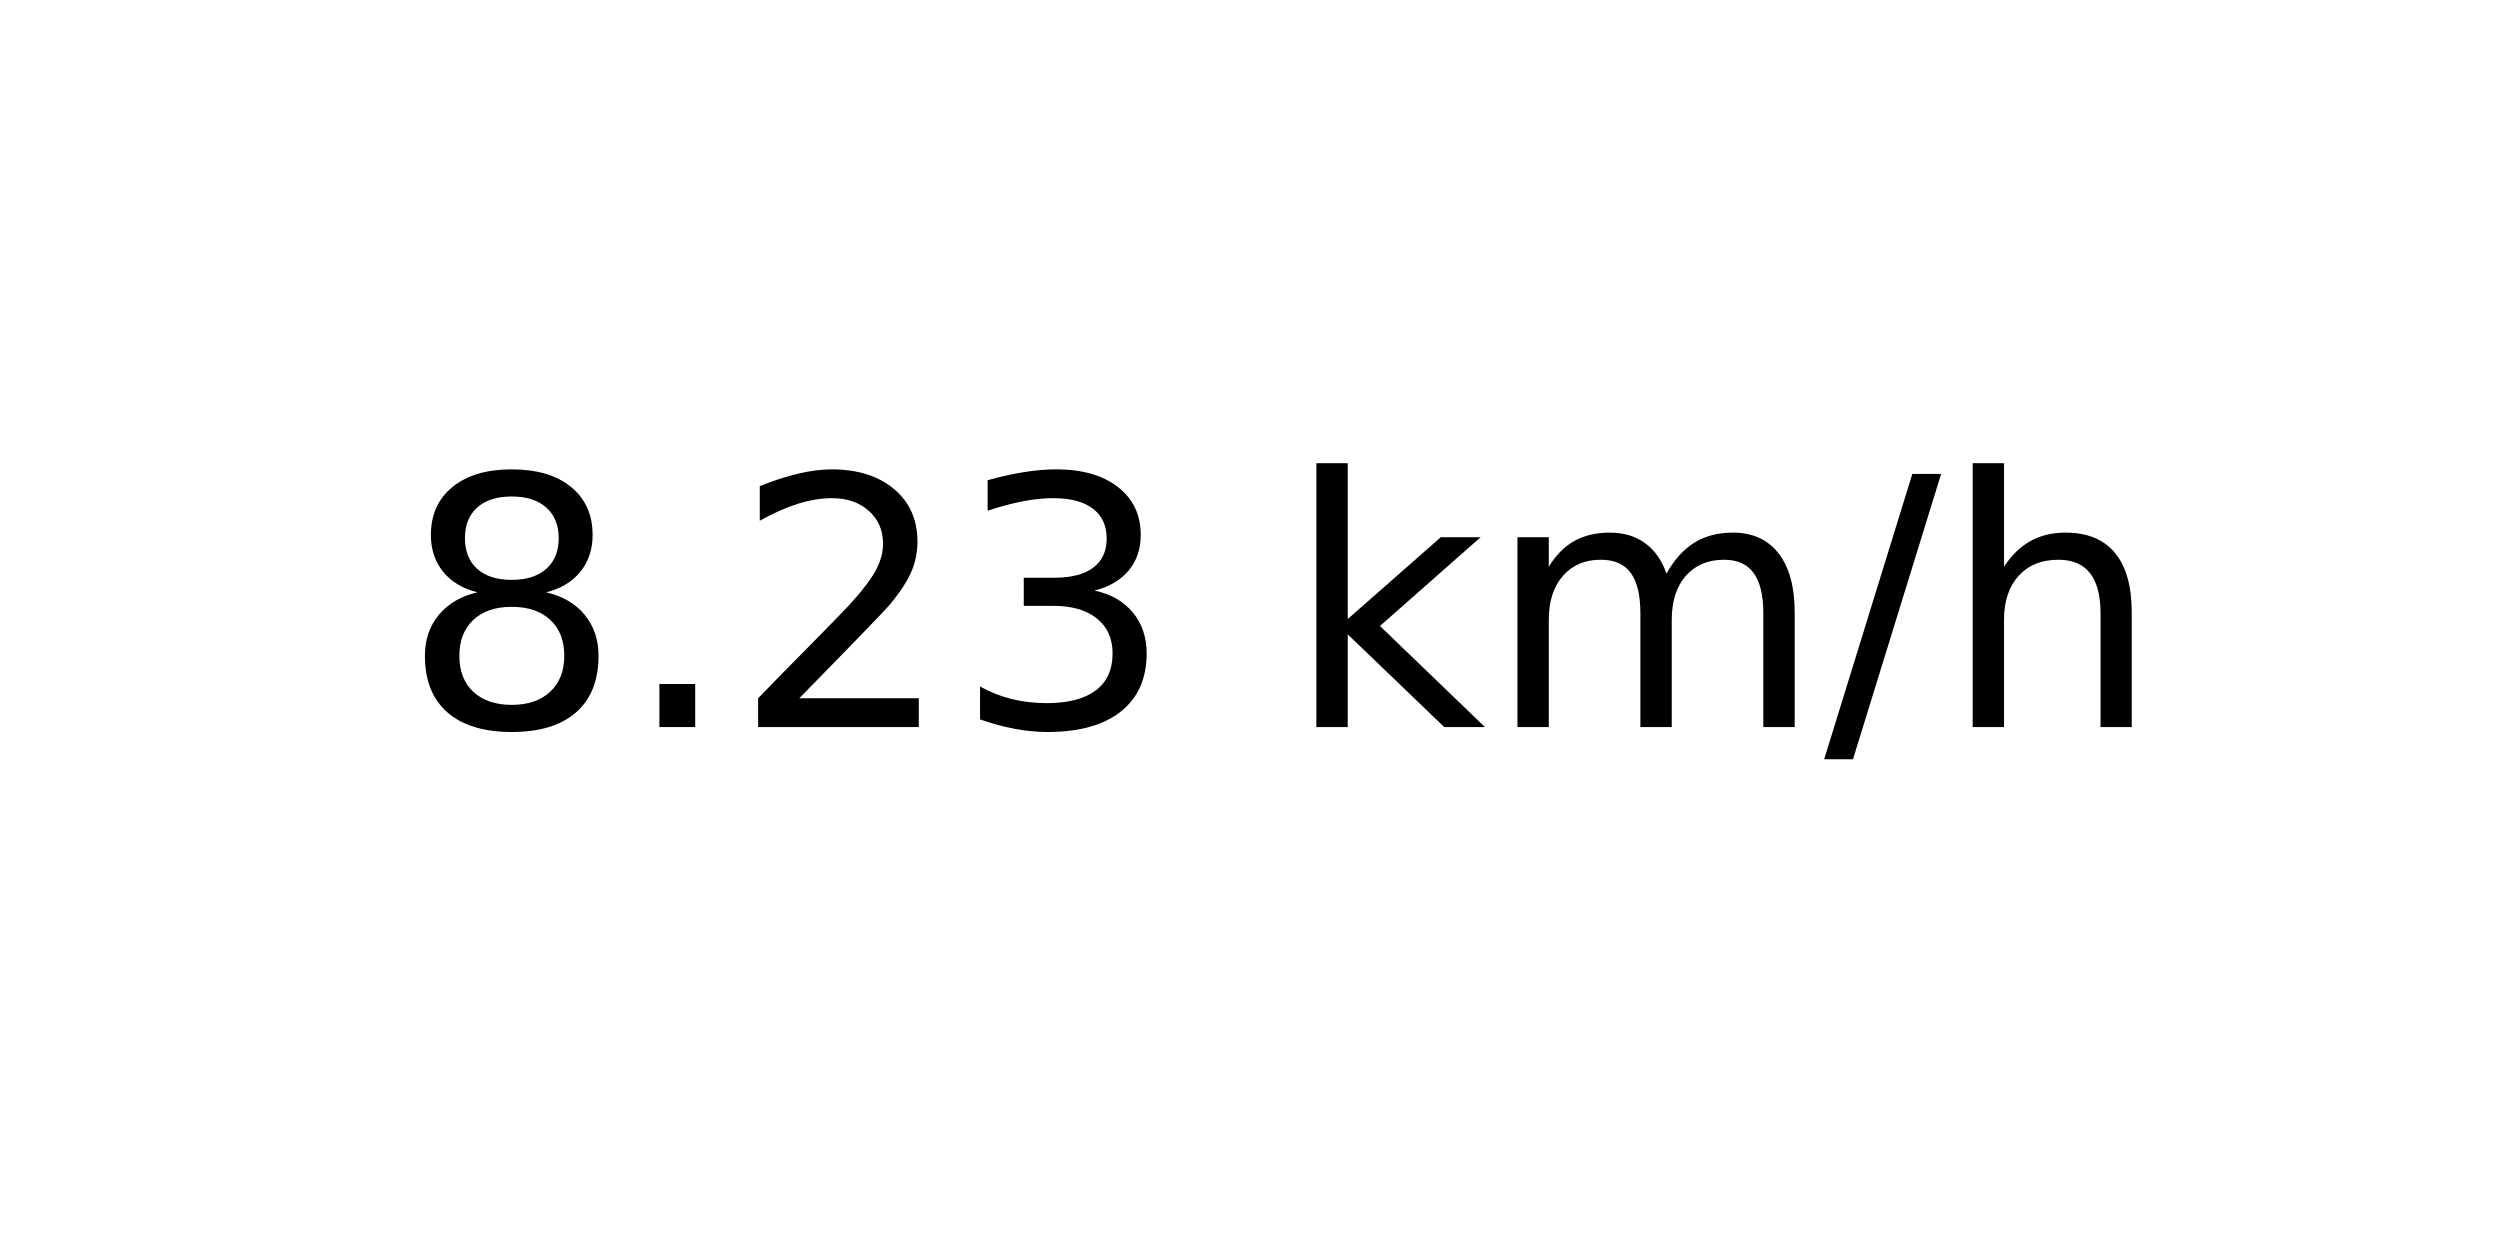
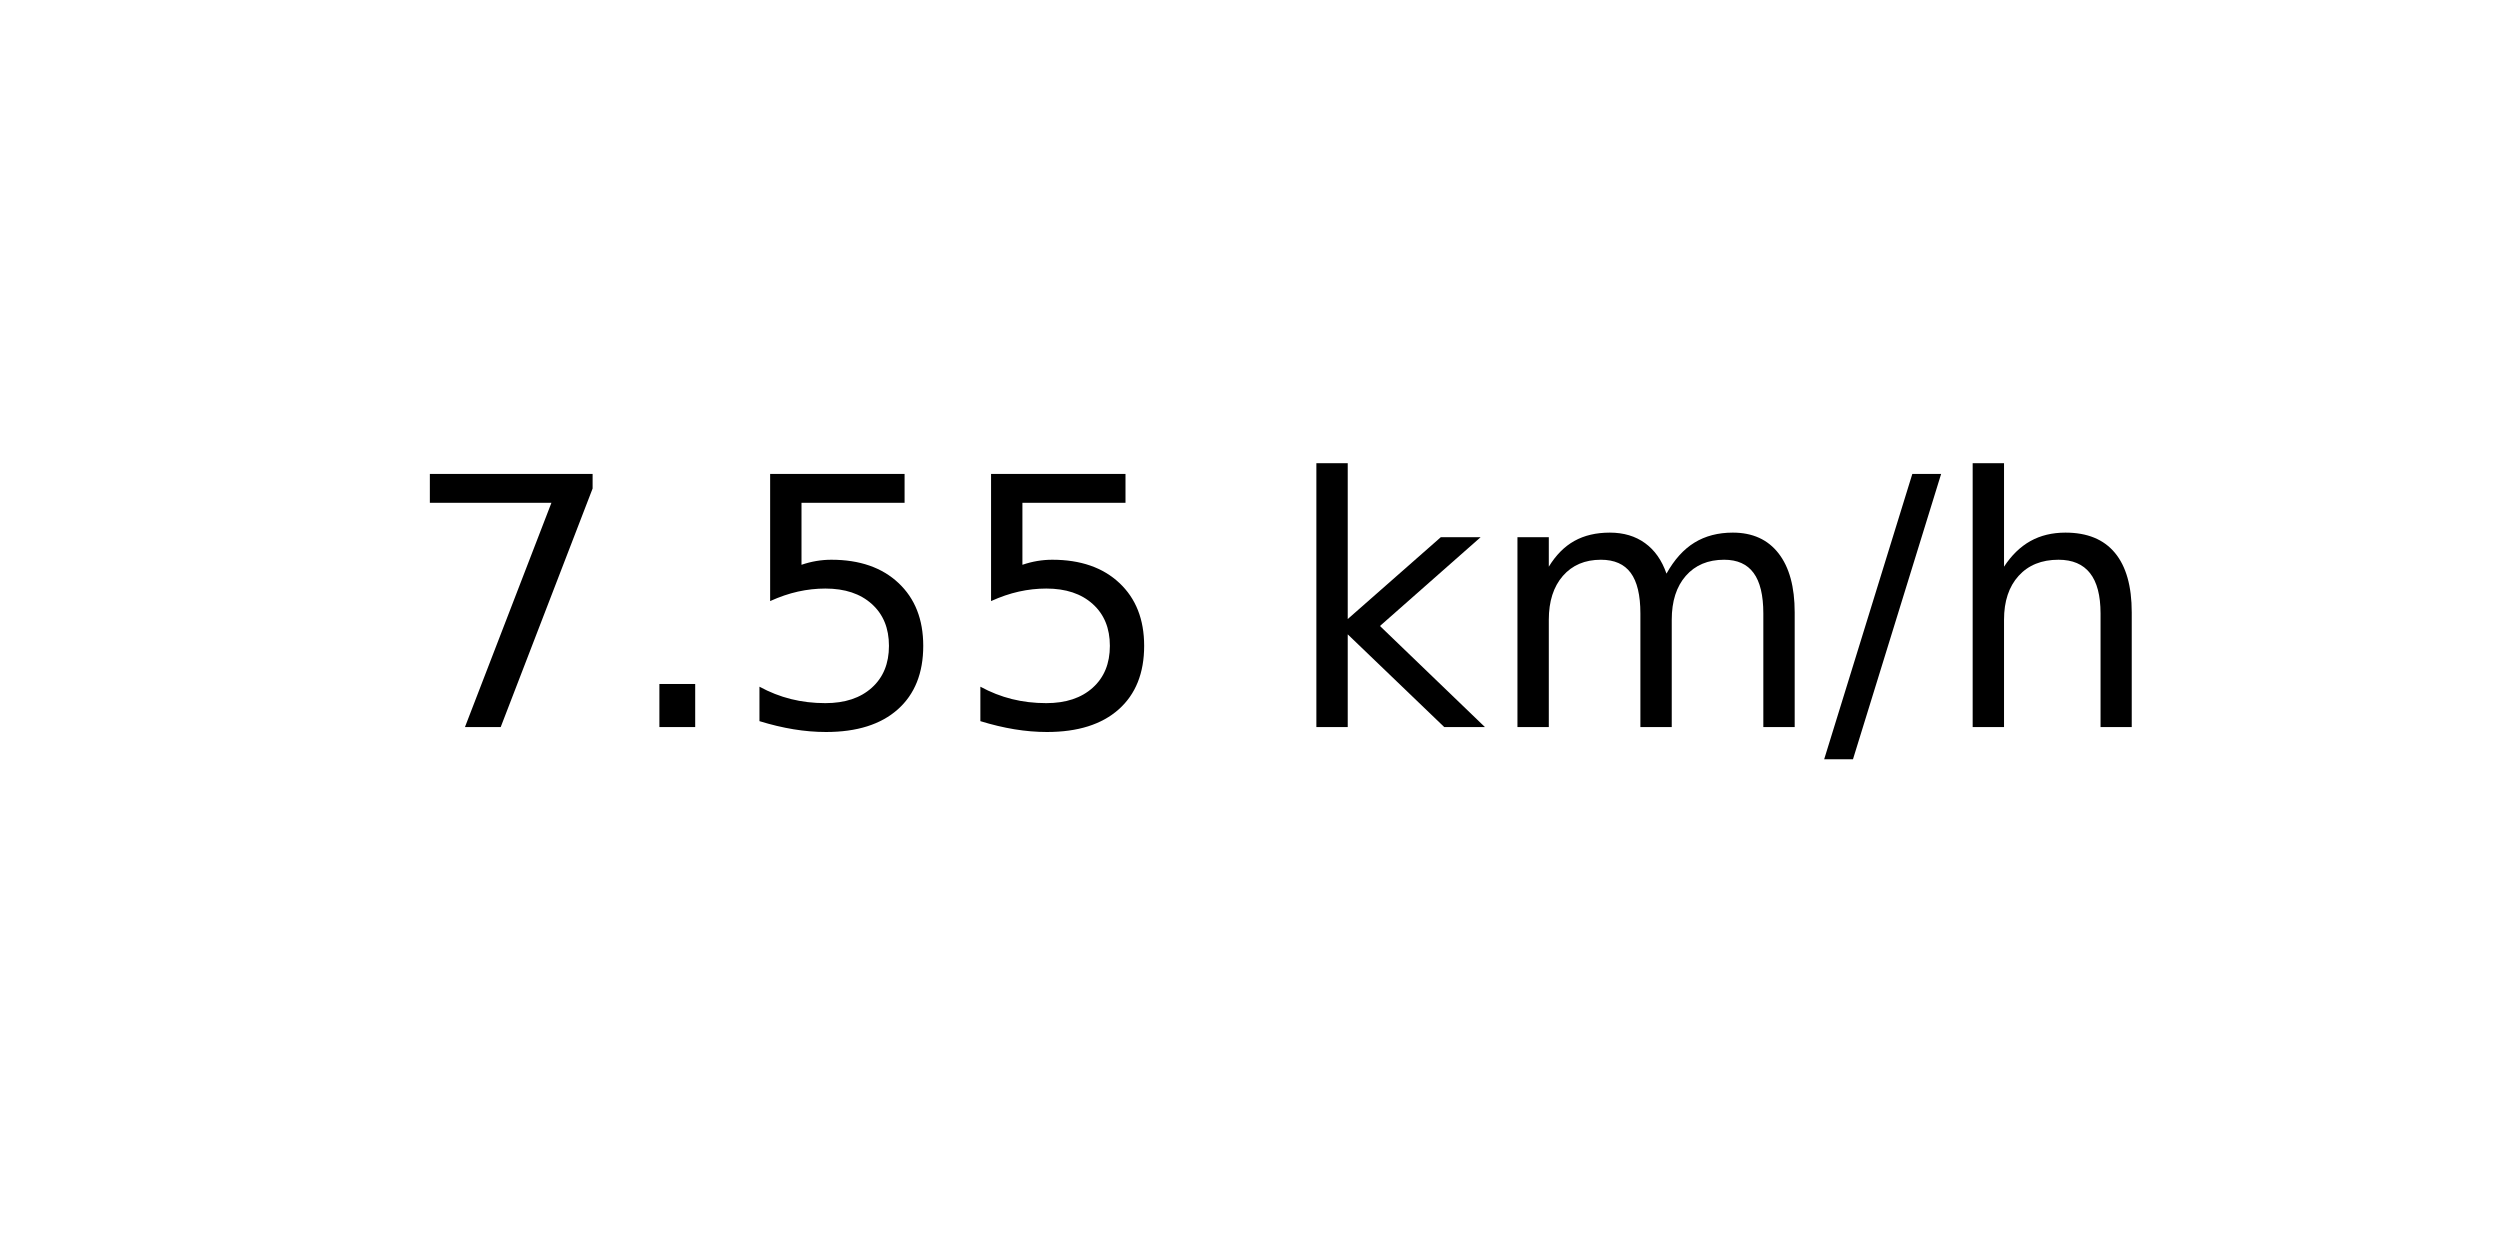
<svg xmlns="http://www.w3.org/2000/svg" xmlns:xlink="http://www.w3.org/1999/xlink" width="72pt" height="36pt" viewBox="0 0 72 36" version="1.1">
  <defs>
    <style type="text/css">*{stroke-linejoin: round; stroke-linecap: butt}</style>
  </defs>
  <g id="figure_1">
    <g id="axes_1">
      <g id="text_1">
        <g transform="translate(11.55937 20.93937) scale(0.1 -0.1)">
          <defs>
-             <path id="DejaVuSans-38" d="M 2034 2216  Q 1584 2216 1326 1975  Q 1069 1734 1069 1313  Q 1069 891 1326 650  Q 1584 409 2034 409  Q 2484 409 2743 651  Q 3003 894 3003 1313  Q 3003 1734 2745 1975  Q 2488 2216 2034 2216  z M 1403 2484  Q 997 2584 770 2862  Q 544 3141 544 3541  Q 544 4100 942 4425  Q 1341 4750 2034 4750  Q 2731 4750 3128 4425  Q 3525 4100 3525 3541  Q 3525 3141 3298 2862  Q 3072 2584 2669 2484  Q 3125 2378 3379 2068  Q 3634 1759 3634 1313  Q 3634 634 3220 271  Q 2806 -91 2034 -91  Q 1263 -91 848 271  Q 434 634 434 1313  Q 434 1759 690 2068  Q 947 2378 1403 2484  z M 1172 3481  Q 1172 3119 1398 2916  Q 1625 2713 2034 2713  Q 2441 2713 2670 2916  Q 2900 3119 2900 3481  Q 2900 3844 2670 4047  Q 2441 4250 2034 4250  Q 1625 4250 1398 4047  Q 1172 3844 1172 3481  z " transform="scale(0.015625)" />
+             <path id="DejaVuSans-37" d="M 525 4666  L 3525 4666  L 3525 4397  L 1831 0  L 1172 0  L 2766 4134  L 525 4134  L 525 4666  z " transform="scale(0.015625)" />
            <path id="DejaVuSans-2e" d="M 684 794  L 1344 794  L 1344 0  L 684 0  L 684 794  z " transform="scale(0.015625)" />
-             <path id="DejaVuSans-32" d="M 1228 531  L 3431 531  L 3431 0  L 469 0  L 469 531  Q 828 903 1448 1529  Q 2069 2156 2228 2338  Q 2531 2678 2651 2914  Q 2772 3150 2772 3378  Q 2772 3750 2511 3984  Q 2250 4219 1831 4219  Q 1534 4219 1204 4116  Q 875 4013 500 3803  L 500 4441  Q 881 4594 1212 4672  Q 1544 4750 1819 4750  Q 2544 4750 2975 4387  Q 3406 4025 3406 3419  Q 3406 3131 3298 2873  Q 3191 2616 2906 2266  Q 2828 2175 2409 1742  Q 1991 1309 1228 531  z " transform="scale(0.015625)" />
-             <path id="DejaVuSans-33" d="M 2597 2516  Q 3050 2419 3304 2112  Q 3559 1806 3559 1356  Q 3559 666 3084 287  Q 2609 -91 1734 -91  Q 1441 -91 1130 -33  Q 819 25 488 141  L 488 750  Q 750 597 1062 519  Q 1375 441 1716 441  Q 2309 441 2620 675  Q 2931 909 2931 1356  Q 2931 1769 2642 2001  Q 2353 2234 1838 2234  L 1294 2234  L 1294 2753  L 1863 2753  Q 2328 2753 2575 2939  Q 2822 3125 2822 3475  Q 2822 3834 2567 4026  Q 2313 4219 1838 4219  Q 1578 4219 1281 4162  Q 984 4106 628 3988  L 628 4550  Q 988 4650 1302 4700  Q 1616 4750 1894 4750  Q 2613 4750 3031 4423  Q 3450 4097 3450 3541  Q 3450 3153 3228 2886  Q 3006 2619 2597 2516  z " transform="scale(0.015625)" />
+             <path id="DejaVuSans-35" d="M 691 4666  L 3169 4666  L 3169 4134  L 1269 4134  L 1269 2991  Q 1406 3038 1543 3061  Q 1681 3084 1819 3084  Q 2600 3084 3056 2656  Q 3513 2228 3513 1497  Q 3513 744 3044 326  Q 2575 -91 1722 -91  Q 1428 -91 1123 -41  Q 819 9 494 109  L 494 744  Q 775 591 1075 516  Q 1375 441 1709 441  Q 2250 441 2565 725  Q 2881 1009 2881 1497  Q 2881 1984 2565 2268  Q 2250 2553 1709 2553  Q 1456 2553 1204 2497  Q 953 2441 691 2322  L 691 4666  z " transform="scale(0.015625)" />
            <path id="DejaVuSans-20" transform="scale(0.015625)" />
            <path id="DejaVuSans-6b" d="M 581 4863  L 1159 4863  L 1159 1991  L 2875 3500  L 3609 3500  L 1753 1863  L 3688 0  L 2938 0  L 1159 1709  L 1159 0  L 581 0  L 581 4863  z " transform="scale(0.015625)" />
            <path id="DejaVuSans-6d" d="M 3328 2828  Q 3544 3216 3844 3400  Q 4144 3584 4550 3584  Q 5097 3584 5394 3201  Q 5691 2819 5691 2113  L 5691 0  L 5113 0  L 5113 2094  Q 5113 2597 4934 2840  Q 4756 3084 4391 3084  Q 3944 3084 3684 2787  Q 3425 2491 3425 1978  L 3425 0  L 2847 0  L 2847 2094  Q 2847 2600 2669 2842  Q 2491 3084 2119 3084  Q 1678 3084 1418 2786  Q 1159 2488 1159 1978  L 1159 0  L 581 0  L 581 3500  L 1159 3500  L 1159 2956  Q 1356 3278 1631 3431  Q 1906 3584 2284 3584  Q 2666 3584 2933 3390  Q 3200 3197 3328 2828  z " transform="scale(0.015625)" />
            <path id="DejaVuSans-2f" d="M 1625 4666  L 2156 4666  L 531 -594  L 0 -594  L 1625 4666  z " transform="scale(0.015625)" />
            <path id="DejaVuSans-68" d="M 3513 2113  L 3513 0  L 2938 0  L 2938 2094  Q 2938 2591 2744 2837  Q 2550 3084 2163 3084  Q 1697 3084 1428 2787  Q 1159 2491 1159 1978  L 1159 0  L 581 0  L 581 4863  L 1159 4863  L 1159 2956  Q 1366 3272 1645 3428  Q 1925 3584 2291 3584  Q 2894 3584 3203 3211  Q 3513 2838 3513 2113  z " transform="scale(0.015625)" />
          </defs>
-           <use xlink:href="#DejaVuSans-38" />
+           <use xlink:href="#DejaVuSans-37" />
          <use xlink:href="#DejaVuSans-2e" x="63.623" />
-           <use xlink:href="#DejaVuSans-32" x="95.41" />
-           <use xlink:href="#DejaVuSans-33" x="159.033" />
+           <use xlink:href="#DejaVuSans-35" x="95.41" />
+           <use xlink:href="#DejaVuSans-35" x="159.033" />
          <use xlink:href="#DejaVuSans-20" x="222.656" />
          <use xlink:href="#DejaVuSans-6b" x="254.443" />
          <use xlink:href="#DejaVuSans-6d" x="312.354" />
          <use xlink:href="#DejaVuSans-2f" x="409.766" />
          <use xlink:href="#DejaVuSans-68" x="443.457" />
        </g>
      </g>
    </g>
  </g>
</svg>
